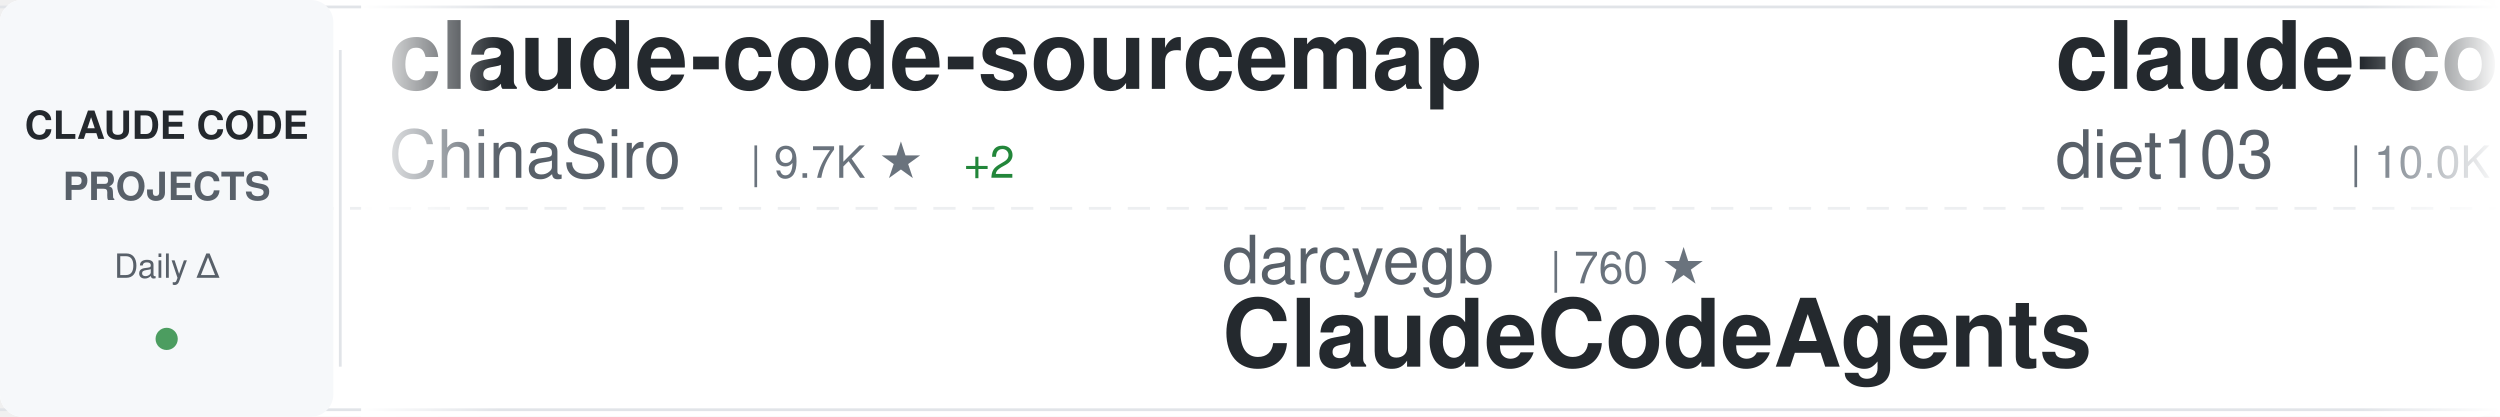
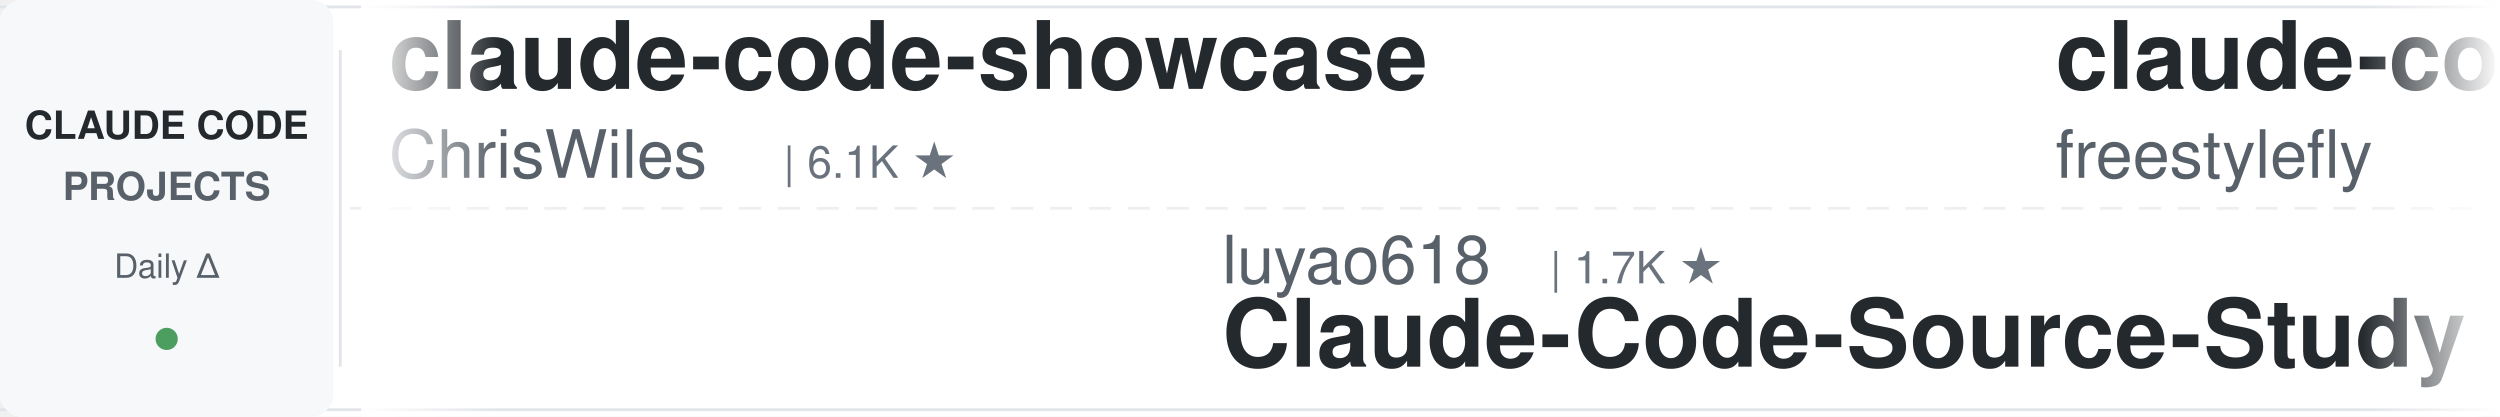
<svg xmlns="http://www.w3.org/2000/svg" width="900" height="150">
  <defs>
    <linearGradient id="awesomeLeftFade" x1="0%" y1="0%" x2="100%" y2="0%">
      <stop offset="0%" style="stop-color:#ffffff;stop-opacity:1" />
      <stop offset="100%" style="stop-color:#ffffff;stop-opacity:0" />
    </linearGradient>
    <linearGradient id="awesomeRightFade" x1="0%" y1="0%" x2="100%" y2="0%">
      <stop offset="0%" style="stop-color:#ffffff;stop-opacity:0" />
      <stop offset="100%" style="stop-color:#ffffff;stop-opacity:1" />
    </linearGradient>
  </defs>
  <rect width="900" height="150" fill="#ffffff" rx="8" />
  <rect x="0" y="2" width="900" height="1" fill="#e1e4e8" />
  <rect x="0" y="147" width="900" height="1" fill="#e1e4e8" />
  <line x1="0" y1="75" x2="900" y2="75" stroke="#e1e4e8" stroke-width="1" stroke-dasharray="8 6" opacity="0.6" />
  <rect x="0" y="0" width="120" height="150" fill="#f6f8fa" rx="8" />
  <text x="60" y="50" font-family="-apple-system, BlinkMacSystemFont, 'Segoe UI', Helvetica, Arial, sans-serif" font-size="14" font-weight="600" fill="#24292e" text-anchor="middle">CLAUDE CODE</text>
  <text x="60" y="72" font-family="-apple-system, BlinkMacSystemFont, 'Segoe UI', Helvetica, Arial, sans-serif" font-size="14" font-weight="600" fill="#586069" text-anchor="middle">PROJECTS</text>
  <text x="60" y="100" font-family="-apple-system, BlinkMacSystemFont, 'Segoe UI', Helvetica, Arial, sans-serif" font-size="12" font-weight="500" fill="#586069" text-anchor="middle">Daily Δ</text>
  <circle cx="60" cy="122" r="4" fill="#22863a" opacity="0.8" />
  <rect x="122" y="18" width="1" height="114" fill="#e1e4e8" />
  <clipPath id="awesomeTickerClip">
    <rect x="130" y="0" width="770" height="150" />
  </clipPath>
  <g clip-path="url(#awesomeTickerClip)">
    <g id="awesomeTickerItems">
      <animateTransform attributeName="transform" attributeType="XML" type="translate" from="0 0" to="-3000 0" dur="54s" repeatCount="indefinite" />
      <g transform="translate(0, 0)">
-         <text x="140" y="32" font-family="-apple-system, BlinkMacSystemFont, 'Segoe UI', Helvetica, Arial, sans-serif" font-size="34" font-weight="600" fill="#24292e">claude-code-sourcemap</text>
-         <text x="140" y="64" font-family="-apple-system, BlinkMacSystemFont, 'Segoe UI', Helvetica, Arial, sans-serif" font-size="24" font-weight="400" fill="#586069">ChinaSiro</text>
-         <text x="270" y="64" font-family="-apple-system, BlinkMacSystemFont, 'Segoe UI', Helvetica, Arial, sans-serif" font-size="16" font-weight="500" fill="#6a737d">| 9.7K ★</text>
-         <text x="347" y="64" font-family="-apple-system, BlinkMacSystemFont, 'Segoe UI', Helvetica, Arial, sans-serif" font-size="16" font-weight="500" fill="#22863a"> +2</text>
+         <text x="140" y="32" font-family="-apple-system, BlinkMacSystemFont, 'Segoe UI', Helvetica, Arial, sans-serif" font-size="34" font-weight="600" fill="#24292e">claude-code-showcase</text>
+         <text x="140" y="64" font-family="-apple-system, BlinkMacSystemFont, 'Segoe UI', Helvetica, Arial, sans-serif" font-size="24" font-weight="400" fill="#586069">ChrisWiles</text>
+         <text x="282" y="64" font-family="-apple-system, BlinkMacSystemFont, 'Segoe UI', Helvetica, Arial, sans-serif" font-size="16" font-weight="500" fill="#6a737d">| 6.1K ★</text>
      </g>
      <g transform="translate(300, 0)">
-         <text x="140" y="102" font-family="-apple-system, BlinkMacSystemFont, 'Segoe UI', Helvetica, Arial, sans-serif" font-size="24" font-weight="400" fill="#586069">darcyegb</text>
-         <text x="258" y="102" font-family="-apple-system, BlinkMacSystemFont, 'Segoe UI', Helvetica, Arial, sans-serif" font-size="16" font-weight="500" fill="#6a737d">| 760 ★</text>
-         <text x="140" y="132" font-family="-apple-system, BlinkMacSystemFont, 'Segoe UI', Helvetica, Arial, sans-serif" font-size="34" font-weight="600" fill="#24292e">ClaudeCodeAgents</text>
+         <text x="140" y="102" font-family="-apple-system, BlinkMacSystemFont, 'Segoe UI', Helvetica, Arial, sans-serif" font-size="24" font-weight="400" fill="#586069">luyao618</text>
+         <text x="258" y="102" font-family="-apple-system, BlinkMacSystemFont, 'Segoe UI', Helvetica, Arial, sans-serif" font-size="16" font-weight="500" fill="#6a737d">| 1.7K ★</text>
+         <text x="140" y="132" font-family="-apple-system, BlinkMacSystemFont, 'Segoe UI', Helvetica, Arial, sans-serif" font-size="34" font-weight="600" fill="#24292e">Claude-Code-Source-Study</text>
      </g>
      <g transform="translate(600, 0)">
-         <text x="140" y="32" font-family="-apple-system, BlinkMacSystemFont, 'Segoe UI', Helvetica, Arial, sans-serif" font-size="34" font-weight="600" fill="#24292e">claude-code-infrastructu...</text>
-         <text x="140" y="64" font-family="-apple-system, BlinkMacSystemFont, 'Segoe UI', Helvetica, Arial, sans-serif" font-size="24" font-weight="400" fill="#586069">diet103</text>
-         <text x="246" y="64" font-family="-apple-system, BlinkMacSystemFont, 'Segoe UI', Helvetica, Arial, sans-serif" font-size="16" font-weight="500" fill="#6a737d">| 10.0K ★</text>
+         <text x="140" y="32" font-family="-apple-system, BlinkMacSystemFont, 'Segoe UI', Helvetica, Arial, sans-serif" font-size="34" font-weight="600" fill="#24292e">claude-code</text>
+         <text x="140" y="64" font-family="-apple-system, BlinkMacSystemFont, 'Segoe UI', Helvetica, Arial, sans-serif" font-size="24" font-weight="400" fill="#586069">freestylefly</text>
+         <text x="306" y="64" font-family="-apple-system, BlinkMacSystemFont, 'Segoe UI', Helvetica, Arial, sans-serif" font-size="16" font-weight="500" fill="#6a737d">| 130 ★</text>
      </g>
      <g transform="translate(900, 0)">
-         <text x="140" y="102" font-family="-apple-system, BlinkMacSystemFont, 'Segoe UI', Helvetica, Arial, sans-serif" font-size="24" font-weight="400" fill="#586069">SeemSeam</text>
-         <text x="258" y="102" font-family="-apple-system, BlinkMacSystemFont, 'Segoe UI', Helvetica, Arial, sans-serif" font-size="16" font-weight="500" fill="#6a737d">| 3.5K ★</text>
-         <text x="140" y="132" font-family="-apple-system, BlinkMacSystemFont, 'Segoe UI', Helvetica, Arial, sans-serif" font-size="34" font-weight="600" fill="#24292e">claude_codex_bridge</text>
+         <text x="140" y="102" font-family="-apple-system, BlinkMacSystemFont, 'Segoe UI', Helvetica, Arial, sans-serif" font-size="24" font-weight="400" fill="#586069">AprilNEA</text>
+         <text x="258" y="102" font-family="-apple-system, BlinkMacSystemFont, 'Segoe UI', Helvetica, Arial, sans-serif" font-size="16" font-weight="500" fill="#6a737d">| 392 ★</text>
+         <text x="140" y="132" font-family="-apple-system, BlinkMacSystemFont, 'Segoe UI', Helvetica, Arial, sans-serif" font-size="34" font-weight="600" fill="#24292e">claude-code-source</text>
      </g>
      <g transform="translate(1200, 0)">
-         <text x="140" y="32" font-family="-apple-system, BlinkMacSystemFont, 'Segoe UI', Helvetica, Arial, sans-serif" font-size="34" font-weight="600" fill="#24292e">collection-claude-code-s...</text>
-         <text x="140" y="64" font-family="-apple-system, BlinkMacSystemFont, 'Segoe UI', Helvetica, Arial, sans-serif" font-size="24" font-weight="400" fill="#586069">chauncygu</text>
-         <text x="270" y="64" font-family="-apple-system, BlinkMacSystemFont, 'Segoe UI', Helvetica, Arial, sans-serif" font-size="16" font-weight="500" fill="#6a737d">| 2.8K ★</text>
+         <text x="140" y="32" font-family="-apple-system, BlinkMacSystemFont, 'Segoe UI', Helvetica, Arial, sans-serif" font-size="34" font-weight="600" fill="#24292e">Claude-Code-Game-Studios</text>
+         <text x="140" y="64" font-family="-apple-system, BlinkMacSystemFont, 'Segoe UI', Helvetica, Arial, sans-serif" font-size="24" font-weight="400" fill="#586069">Donchitos</text>
+         <text x="270" y="64" font-family="-apple-system, BlinkMacSystemFont, 'Segoe UI', Helvetica, Arial, sans-serif" font-size="16" font-weight="500" fill="#6a737d">| 24.8K ★</text>
+         <text x="356" y="64" font-family="-apple-system, BlinkMacSystemFont, 'Segoe UI', Helvetica, Arial, sans-serif" font-size="16" font-weight="500" fill="#22863a"> +4</text>
      </g>
      <g transform="translate(1500, 0)">
-         <text x="140" y="102" font-family="-apple-system, BlinkMacSystemFont, 'Segoe UI', Helvetica, Arial, sans-serif" font-size="24" font-weight="400" fill="#586069">anthropics</text>
-         <text x="282" y="102" font-family="-apple-system, BlinkMacSystemFont, 'Segoe UI', Helvetica, Arial, sans-serif" font-size="16" font-weight="500" fill="#6a737d">| 144.1K ★</text>
-         <text x="377" y="102" font-family="-apple-system, BlinkMacSystemFont, 'Segoe UI', Helvetica, Arial, sans-serif" font-size="16" font-weight="500" fill="#22863a"> +21</text>
-         <text x="140" y="132" font-family="-apple-system, BlinkMacSystemFont, 'Segoe UI', Helvetica, Arial, sans-serif" font-size="34" font-weight="600" fill="#24292e">claude-code</text>
+         <text x="140" y="102" font-family="-apple-system, BlinkMacSystemFont, 'Segoe UI', Helvetica, Arial, sans-serif" font-size="24" font-weight="400" fill="#586069">krusemediallc</text>
+         <text x="318" y="102" font-family="-apple-system, BlinkMacSystemFont, 'Segoe UI', Helvetica, Arial, sans-serif" font-size="16" font-weight="500" fill="#6a737d">| 1.5K ★</text>
+         <text x="395" y="102" font-family="-apple-system, BlinkMacSystemFont, 'Segoe UI', Helvetica, Arial, sans-serif" font-size="16" font-weight="500" fill="#22863a"> +3</text>
+         <text x="140" y="132" font-family="-apple-system, BlinkMacSystemFont, 'Segoe UI', Helvetica, Arial, sans-serif" font-size="34" font-weight="600" fill="#24292e">arcads-claude-code</text>
      </g>
      <g transform="translate(1800, 0)">
-         <text x="140" y="32" font-family="-apple-system, BlinkMacSystemFont, 'Segoe UI', Helvetica, Arial, sans-serif" font-size="34" font-weight="600" fill="#24292e">claude-code-hub</text>
-         <text x="140" y="64" font-family="-apple-system, BlinkMacSystemFont, 'Segoe UI', Helvetica, Arial, sans-serif" font-size="24" font-weight="400" fill="#586069">ding113</text>
-         <text x="246" y="64" font-family="-apple-system, BlinkMacSystemFont, 'Segoe UI', Helvetica, Arial, sans-serif" font-size="16" font-weight="500" fill="#6a737d">| 3.4K ★</text>
+         <text x="140" y="32" font-family="-apple-system, BlinkMacSystemFont, 'Segoe UI', Helvetica, Arial, sans-serif" font-size="34" font-weight="600" fill="#24292e">claude-code-rust</text>
+         <text x="140" y="64" font-family="-apple-system, BlinkMacSystemFont, 'Segoe UI', Helvetica, Arial, sans-serif" font-size="24" font-weight="400" fill="#586069">lorryjovens-hub</text>
+         <text x="342" y="64" font-family="-apple-system, BlinkMacSystemFont, 'Segoe UI', Helvetica, Arial, sans-serif" font-size="16" font-weight="500" fill="#6a737d">| 1.7K ★</text>
+         <text x="419" y="64" font-family="-apple-system, BlinkMacSystemFont, 'Segoe UI', Helvetica, Arial, sans-serif" font-size="16" font-weight="500" fill="#cb2431"> -1</text>
      </g>
      <g transform="translate(2100, 0)">
-         <text x="140" y="102" font-family="-apple-system, BlinkMacSystemFont, 'Segoe UI', Helvetica, Arial, sans-serif" font-size="24" font-weight="400" fill="#586069">OneRedOak</text>
-         <text x="270" y="102" font-family="-apple-system, BlinkMacSystemFont, 'Segoe UI', Helvetica, Arial, sans-serif" font-size="16" font-weight="500" fill="#6a737d">| 3.9K ★</text>
-         <text x="140" y="132" font-family="-apple-system, BlinkMacSystemFont, 'Segoe UI', Helvetica, Arial, sans-serif" font-size="34" font-weight="600" fill="#24292e">claude-code-workflows</text>
+         <text x="140" y="102" font-family="-apple-system, BlinkMacSystemFont, 'Segoe UI', Helvetica, Arial, sans-serif" font-size="24" font-weight="400" fill="#586069">nicedreamzapp</text>
+         <text x="318" y="102" font-family="-apple-system, BlinkMacSystemFont, 'Segoe UI', Helvetica, Arial, sans-serif" font-size="16" font-weight="500" fill="#6a737d">| 3.3K ★</text>
+         <text x="395" y="102" font-family="-apple-system, BlinkMacSystemFont, 'Segoe UI', Helvetica, Arial, sans-serif" font-size="16" font-weight="500" fill="#22863a"> +2</text>
+         <text x="140" y="132" font-family="-apple-system, BlinkMacSystemFont, 'Segoe UI', Helvetica, Arial, sans-serif" font-size="34" font-weight="600" fill="#24292e">claude-code-local</text>
      </g>
      <g transform="translate(2400, 0)">
-         <text x="140" y="32" font-family="-apple-system, BlinkMacSystemFont, 'Segoe UI', Helvetica, Arial, sans-serif" font-size="34" font-weight="600" fill="#24292e">claude-code-webui</text>
-         <text x="140" y="64" font-family="-apple-system, BlinkMacSystemFont, 'Segoe UI', Helvetica, Arial, sans-serif" font-size="24" font-weight="400" fill="#586069">sugyan</text>
-         <text x="234" y="64" font-family="-apple-system, BlinkMacSystemFont, 'Segoe UI', Helvetica, Arial, sans-serif" font-size="16" font-weight="500" fill="#6a737d">| 1.1K ★</text>
+         <text x="140" y="32" font-family="-apple-system, BlinkMacSystemFont, 'Segoe UI', Helvetica, Arial, sans-serif" font-size="34" font-weight="600" fill="#24292e">awesome-claude-code-tool...</text>
+         <text x="140" y="64" font-family="-apple-system, BlinkMacSystemFont, 'Segoe UI', Helvetica, Arial, sans-serif" font-size="24" font-weight="400" fill="#586069">rohitg00</text>
+         <text x="258" y="64" font-family="-apple-system, BlinkMacSystemFont, 'Segoe UI', Helvetica, Arial, sans-serif" font-size="16" font-weight="500" fill="#6a737d">| 2.6K ★</text>
      </g>
      <g transform="translate(2700, 0)">
-         <text x="140" y="102" font-family="-apple-system, BlinkMacSystemFont, 'Segoe UI', Helvetica, Arial, sans-serif" font-size="24" font-weight="400" fill="#586069">anthropics</text>
-         <text x="282" y="102" font-family="-apple-system, BlinkMacSystemFont, 'Segoe UI', Helvetica, Arial, sans-serif" font-size="16" font-weight="500" fill="#6a737d">| 174.4K ★</text>
-         <text x="377" y="102" font-family="-apple-system, BlinkMacSystemFont, 'Segoe UI', Helvetica, Arial, sans-serif" font-size="16" font-weight="500" fill="#22863a"> +85</text>
-         <text x="140" y="132" font-family="-apple-system, BlinkMacSystemFont, 'Segoe UI', Helvetica, Arial, sans-serif" font-size="34" font-weight="600" fill="#24292e">skills</text>
+         <text x="140" y="102" font-family="-apple-system, BlinkMacSystemFont, 'Segoe UI', Helvetica, Arial, sans-serif" font-size="24" font-weight="400" fill="#586069">pedrohcgs</text>
+         <text x="270" y="102" font-family="-apple-system, BlinkMacSystemFont, 'Segoe UI', Helvetica, Arial, sans-serif" font-size="16" font-weight="500" fill="#6a737d">| 1.6K ★</text>
+         <text x="140" y="132" font-family="-apple-system, BlinkMacSystemFont, 'Segoe UI', Helvetica, Arial, sans-serif" font-size="34" font-weight="600" fill="#24292e">claude-code-my-workflow</text>
      </g>
      <g transform="translate(3000, 0)">
-         <text x="140" y="32" font-family="-apple-system, BlinkMacSystemFont, 'Segoe UI', Helvetica, Arial, sans-serif" font-size="34" font-weight="600" fill="#24292e">claude-code-sourcemap</text>
-         <text x="140" y="64" font-family="-apple-system, BlinkMacSystemFont, 'Segoe UI', Helvetica, Arial, sans-serif" font-size="24" font-weight="400" fill="#586069">ChinaSiro</text>
-         <text x="270" y="64" font-family="-apple-system, BlinkMacSystemFont, 'Segoe UI', Helvetica, Arial, sans-serif" font-size="16" font-weight="500" fill="#6a737d">| 9.7K ★</text>
-         <text x="347" y="64" font-family="-apple-system, BlinkMacSystemFont, 'Segoe UI', Helvetica, Arial, sans-serif" font-size="16" font-weight="500" fill="#22863a"> +2</text>
+         <text x="140" y="32" font-family="-apple-system, BlinkMacSystemFont, 'Segoe UI', Helvetica, Arial, sans-serif" font-size="34" font-weight="600" fill="#24292e">claude-code-showcase</text>
+         <text x="140" y="64" font-family="-apple-system, BlinkMacSystemFont, 'Segoe UI', Helvetica, Arial, sans-serif" font-size="24" font-weight="400" fill="#586069">ChrisWiles</text>
+         <text x="282" y="64" font-family="-apple-system, BlinkMacSystemFont, 'Segoe UI', Helvetica, Arial, sans-serif" font-size="16" font-weight="500" fill="#6a737d">| 6.1K ★</text>
      </g>
      <g transform="translate(3300, 0)">
-         <text x="140" y="102" font-family="-apple-system, BlinkMacSystemFont, 'Segoe UI', Helvetica, Arial, sans-serif" font-size="24" font-weight="400" fill="#586069">darcyegb</text>
-         <text x="258" y="102" font-family="-apple-system, BlinkMacSystemFont, 'Segoe UI', Helvetica, Arial, sans-serif" font-size="16" font-weight="500" fill="#6a737d">| 760 ★</text>
-         <text x="140" y="132" font-family="-apple-system, BlinkMacSystemFont, 'Segoe UI', Helvetica, Arial, sans-serif" font-size="34" font-weight="600" fill="#24292e">ClaudeCodeAgents</text>
+         <text x="140" y="102" font-family="-apple-system, BlinkMacSystemFont, 'Segoe UI', Helvetica, Arial, sans-serif" font-size="24" font-weight="400" fill="#586069">luyao618</text>
+         <text x="258" y="102" font-family="-apple-system, BlinkMacSystemFont, 'Segoe UI', Helvetica, Arial, sans-serif" font-size="16" font-weight="500" fill="#6a737d">| 1.7K ★</text>
+         <text x="140" y="132" font-family="-apple-system, BlinkMacSystemFont, 'Segoe UI', Helvetica, Arial, sans-serif" font-size="34" font-weight="600" fill="#24292e">Claude-Code-Source-Study</text>
      </g>
      <g transform="translate(3600, 0)">
-         <text x="140" y="32" font-family="-apple-system, BlinkMacSystemFont, 'Segoe UI', Helvetica, Arial, sans-serif" font-size="34" font-weight="600" fill="#24292e">claude-code-infrastructu...</text>
-         <text x="140" y="64" font-family="-apple-system, BlinkMacSystemFont, 'Segoe UI', Helvetica, Arial, sans-serif" font-size="24" font-weight="400" fill="#586069">diet103</text>
-         <text x="246" y="64" font-family="-apple-system, BlinkMacSystemFont, 'Segoe UI', Helvetica, Arial, sans-serif" font-size="16" font-weight="500" fill="#6a737d">| 10.0K ★</text>
+         <text x="140" y="32" font-family="-apple-system, BlinkMacSystemFont, 'Segoe UI', Helvetica, Arial, sans-serif" font-size="34" font-weight="600" fill="#24292e">claude-code</text>
+         <text x="140" y="64" font-family="-apple-system, BlinkMacSystemFont, 'Segoe UI', Helvetica, Arial, sans-serif" font-size="24" font-weight="400" fill="#586069">freestylefly</text>
+         <text x="306" y="64" font-family="-apple-system, BlinkMacSystemFont, 'Segoe UI', Helvetica, Arial, sans-serif" font-size="16" font-weight="500" fill="#6a737d">| 130 ★</text>
      </g>
      <g transform="translate(3900, 0)">
-         <text x="140" y="102" font-family="-apple-system, BlinkMacSystemFont, 'Segoe UI', Helvetica, Arial, sans-serif" font-size="24" font-weight="400" fill="#586069">SeemSeam</text>
-         <text x="258" y="102" font-family="-apple-system, BlinkMacSystemFont, 'Segoe UI', Helvetica, Arial, sans-serif" font-size="16" font-weight="500" fill="#6a737d">| 3.5K ★</text>
-         <text x="140" y="132" font-family="-apple-system, BlinkMacSystemFont, 'Segoe UI', Helvetica, Arial, sans-serif" font-size="34" font-weight="600" fill="#24292e">claude_codex_bridge</text>
+         <text x="140" y="102" font-family="-apple-system, BlinkMacSystemFont, 'Segoe UI', Helvetica, Arial, sans-serif" font-size="24" font-weight="400" fill="#586069">AprilNEA</text>
+         <text x="258" y="102" font-family="-apple-system, BlinkMacSystemFont, 'Segoe UI', Helvetica, Arial, sans-serif" font-size="16" font-weight="500" fill="#6a737d">| 392 ★</text>
+         <text x="140" y="132" font-family="-apple-system, BlinkMacSystemFont, 'Segoe UI', Helvetica, Arial, sans-serif" font-size="34" font-weight="600" fill="#24292e">claude-code-source</text>
      </g>
    </g>
  </g>
  <rect x="130" y="0" width="50" height="150" fill="url(#awesomeLeftFade)" />
  <rect x="850" y="0" width="50" height="150" fill="url(#awesomeRightFade)" />
</svg>
